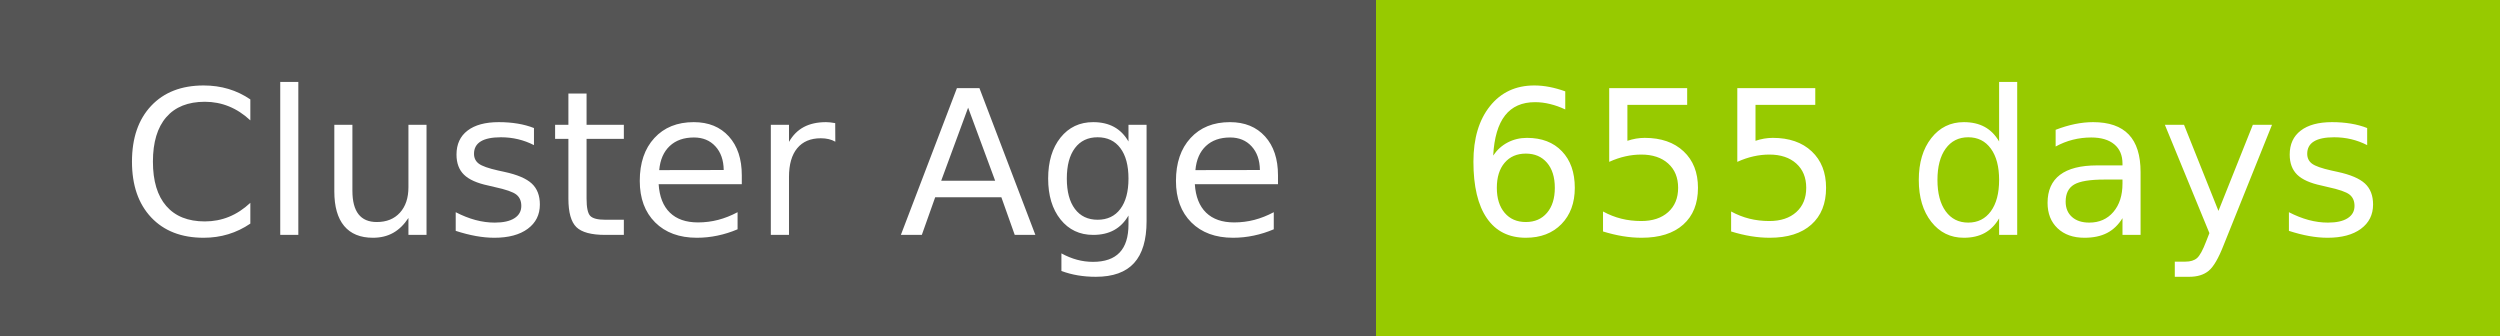
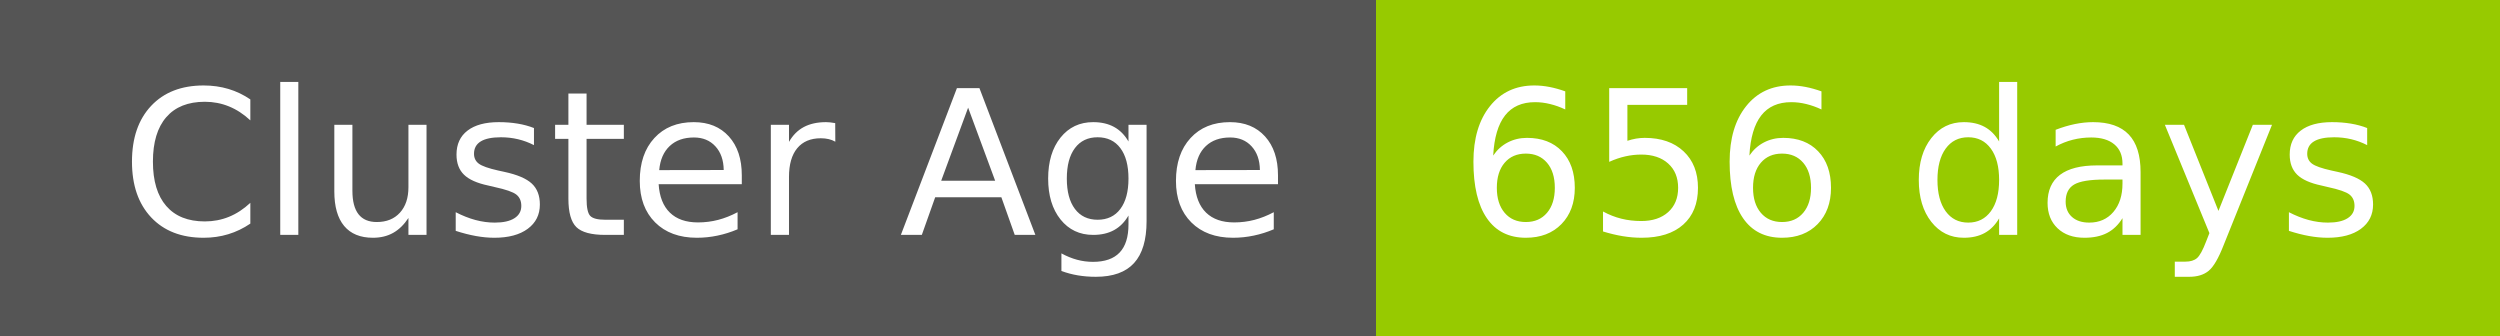
- <svg xmlns="http://www.w3.org/2000/svg" width="149" height="20" role="img" aria-label="Cluster Age: 655 days">
+ <svg xmlns="http://www.w3.org/2000/svg" width="149" height="20" role="img" aria-label="Cluster Age: 656 days">
  <g shape-rendering="crispEdges">
    <rect width="82" height="20" fill="#555" />
    <rect x="82" width="67" height="20" fill="#97ca00" />
  </g>
  <g fill="#fff" text-anchor="middle" font-family="Verdana,Geneva,DejaVu Sans,sans-serif" text-rendering="geometricPrecision" font-size="120">
    <text x="420" y="140" transform="scale(.1)" fill="#fff" textLength="694">Cluster Age</text>
-     <text x="1145" y="140" transform="scale(.1)" fill="#fff" textLength="551">655 days</text>
+     <text x="1145" y="140" transform="scale(.1)" fill="#fff" textLength="551">656 days</text>
  </g>
</svg>
